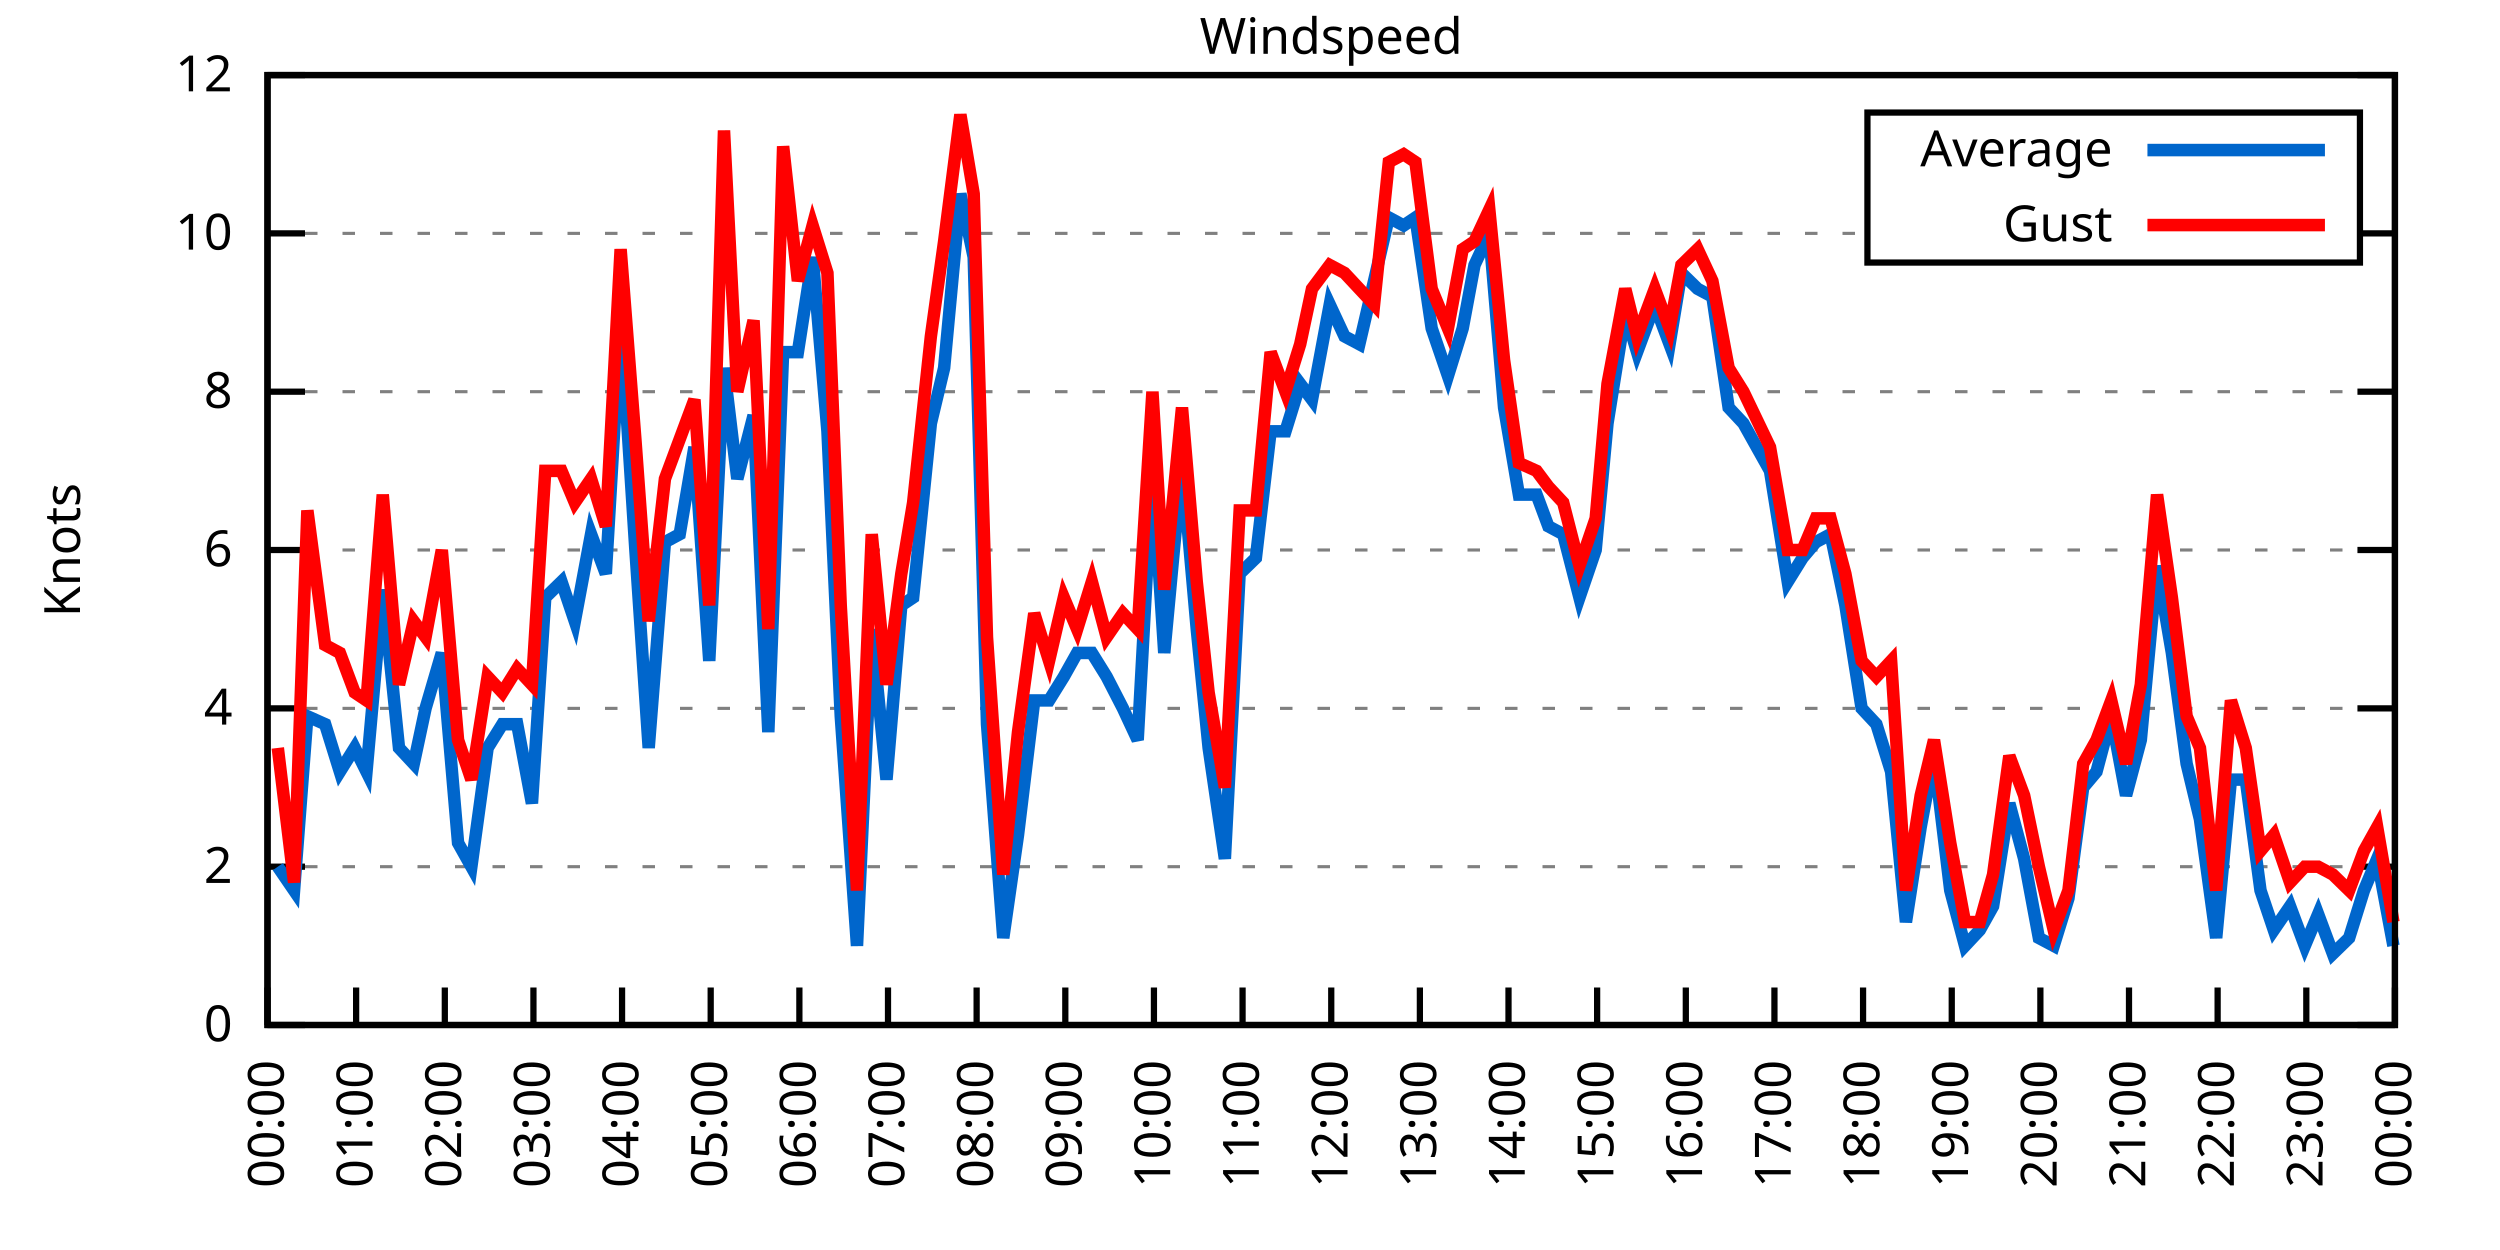
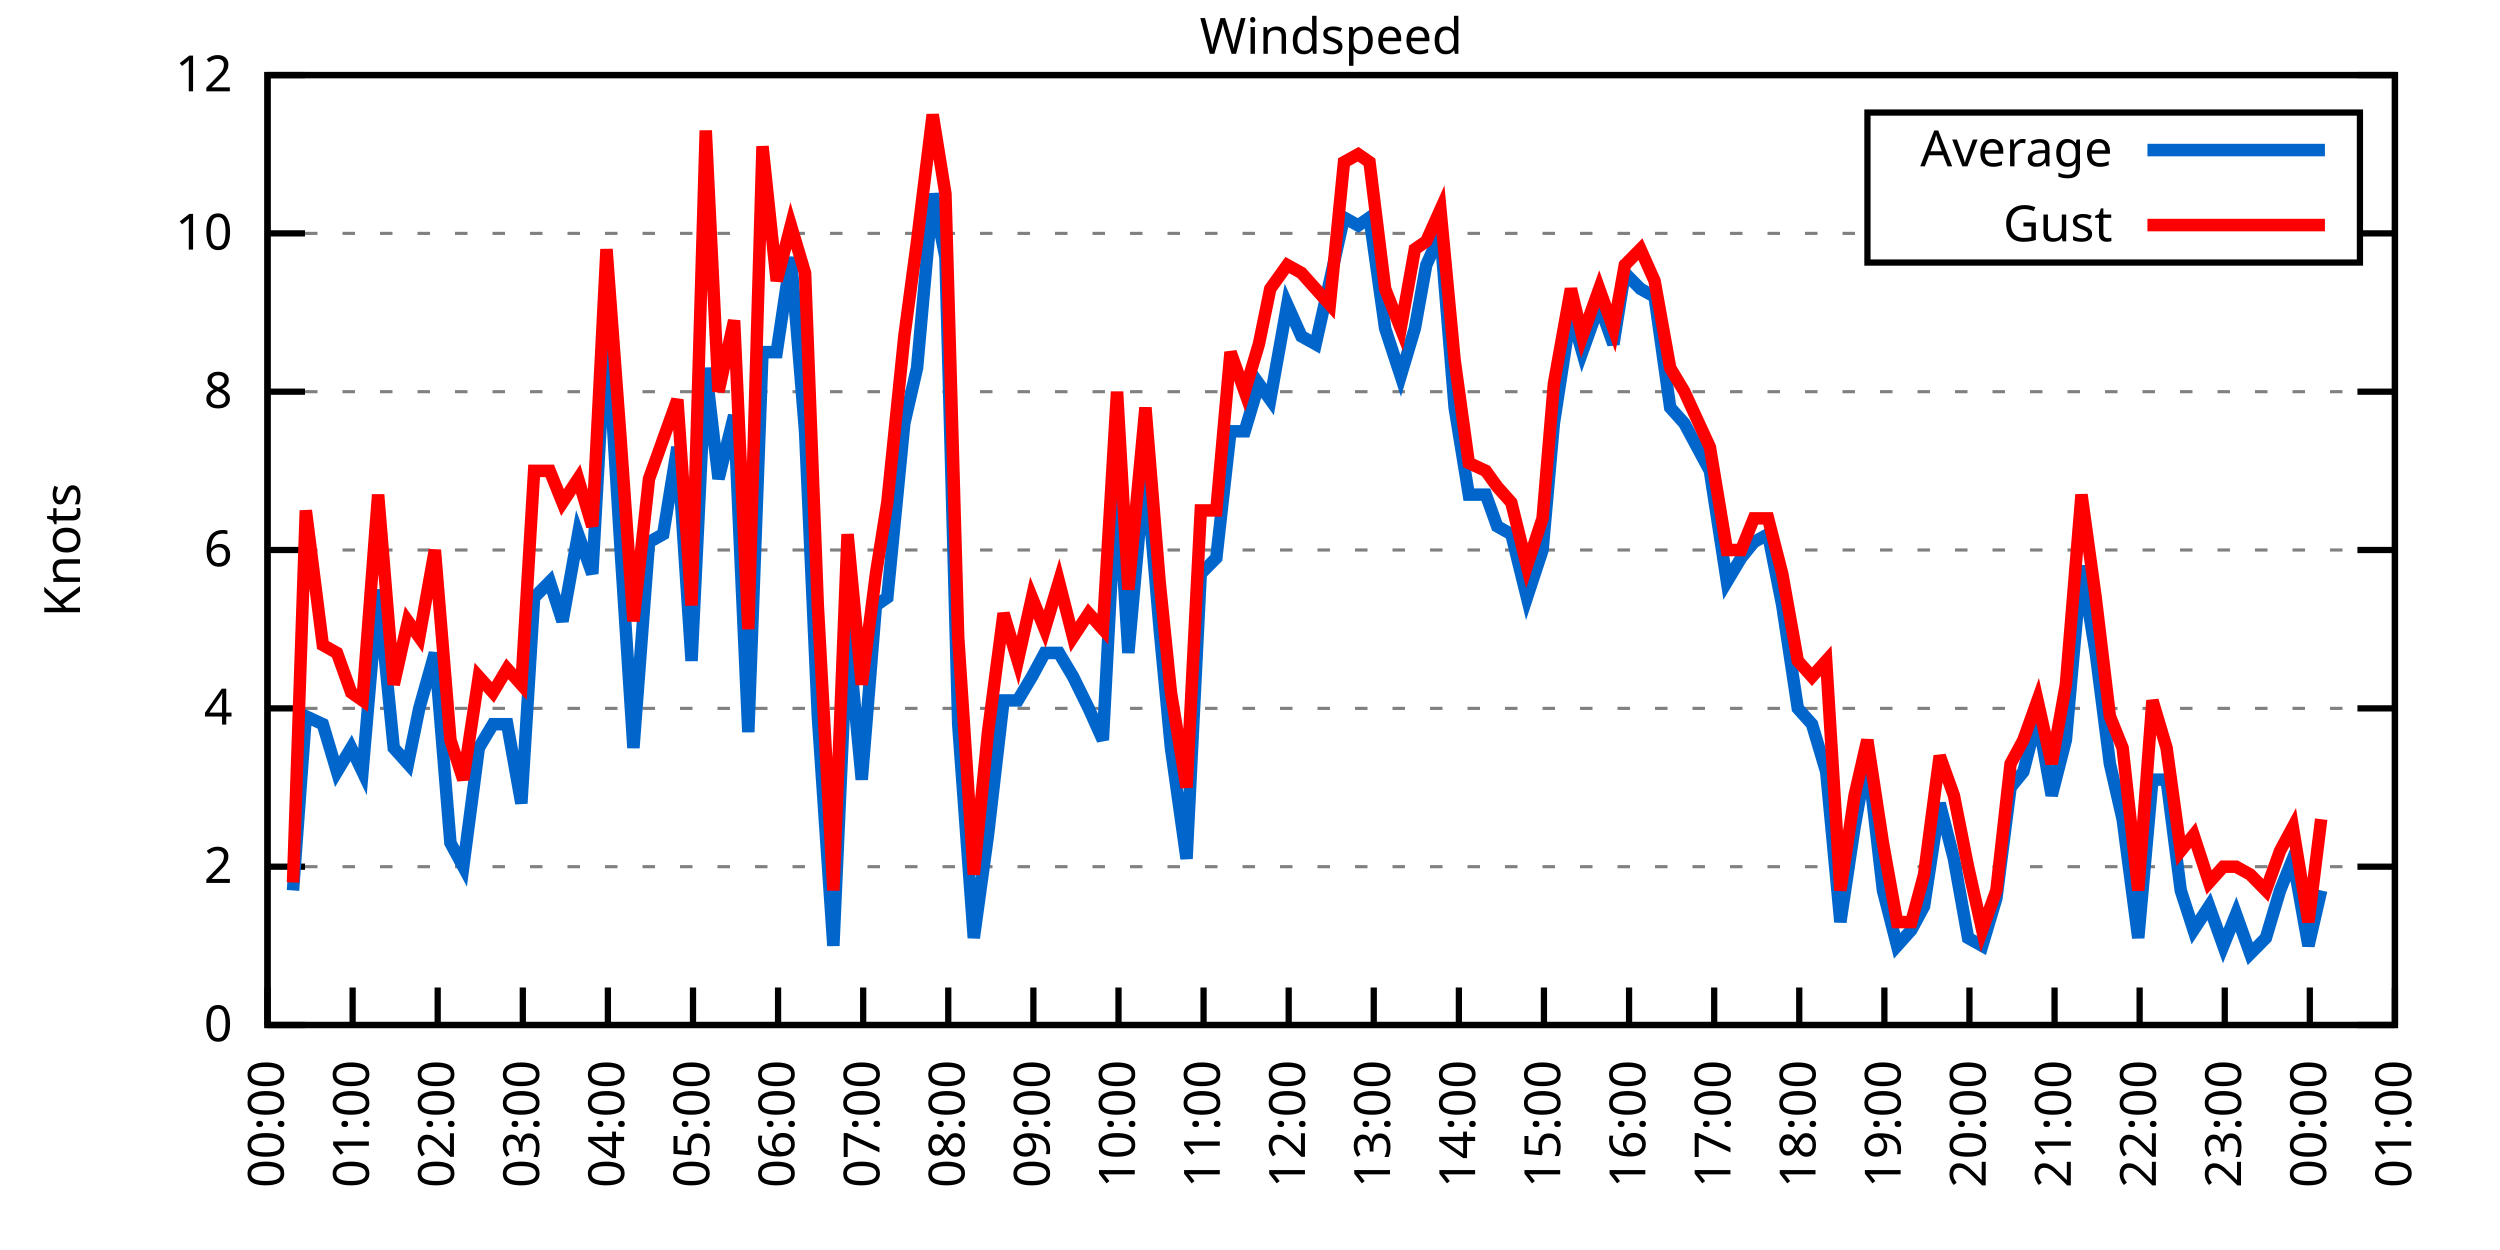
<svg xmlns="http://www.w3.org/2000/svg" xmlns:xlink="http://www.w3.org/1999/xlink" width="400" height="200" viewBox="0 0 400 200">
  <g id="gnuplot_canvas">
    <rect x="0" y="0" width="400" height="200" fill="none" />
    <defs>
      <circle id="gpDot" r="0.5" stroke-width="0.5" stroke="currentColor" />
      <path id="gpPt0" stroke-width="0.333" stroke="currentColor" d="M-1,0 h2 M0,-1 v2" />
      <path id="gpPt1" stroke-width="0.333" stroke="currentColor" d="M-1,-1 L1,1 M1,-1 L-1,1" />
      <path id="gpPt2" stroke-width="0.333" stroke="currentColor" d="M-1,0 L1,0 M0,-1 L0,1 M-1,-1 L1,1 M-1,1 L1,-1" />
      <rect id="gpPt3" stroke-width="0.333" stroke="currentColor" x="-1" y="-1" width="2" height="2" />
      <rect id="gpPt4" stroke-width="0.333" stroke="currentColor" fill="currentColor" x="-1" y="-1" width="2" height="2" />
      <circle id="gpPt5" stroke-width="0.333" stroke="currentColor" cx="0" cy="0" r="1" />
      <use xlink:href="#gpPt5" id="gpPt6" fill="currentColor" stroke="none" />
      <path id="gpPt7" stroke-width="0.333" stroke="currentColor" d="M0,-1.33 L-1.33,0.67 L1.33,0.67 z" />
      <use xlink:href="#gpPt7" id="gpPt8" fill="currentColor" stroke="none" />
      <use xlink:href="#gpPt7" id="gpPt9" stroke="currentColor" transform="rotate(180)" />
      <use xlink:href="#gpPt9" id="gpPt10" fill="currentColor" stroke="none" />
      <use xlink:href="#gpPt3" id="gpPt11" stroke="currentColor" transform="rotate(45)" />
      <use xlink:href="#gpPt11" id="gpPt12" fill="currentColor" stroke="none" />
      <path id="gpPt13" stroke-width="0.333" stroke="currentColor" d="M0,1.330 L1.265,0.411 L0.782,-1.067 L-0.782,-1.076 L-1.265,0.411 z" />
      <use xlink:href="#gpPt13" id="gpPt14" fill="currentColor" stroke="none" />
      <filter id="textbox" filterUnits="objectBoundingBox" x="0" y="0" height="1" width="1">
        <feFlood flood-color="white" flood-opacity="1" result="bgnd" />
        <feComposite in="SourceGraphic" in2="bgnd" operator="atop" />
      </filter>
      <filter id="greybox" filterUnits="objectBoundingBox" x="0" y="0" height="1" width="1">
        <feFlood flood-color="lightgrey" flood-opacity="1" result="grey" />
        <feComposite in="SourceGraphic" in2="grey" operator="atop" />
      </filter>
    </defs>
    <g fill="none" color="white" stroke="currentColor" stroke-width="1.00" stroke-linecap="butt" stroke-linejoin="miter">
</g>
    <g fill="none" color="black" stroke="currentColor" stroke-width="1.00" stroke-linecap="butt" stroke-linejoin="miter">
      <g stroke="none" shape-rendering="crispEdges">
        <polygon fill="rgb(255, 255, 255)" points="42.80,164.00 383.18,164.00 383.18,12.02 42.80,12.02 " />
      </g>
    </g>
    <g fill="none" color="black" stroke="currentColor" stroke-width="1.00" stroke-linecap="butt" stroke-linejoin="miter">
</g>
    <g fill="none" color="black" stroke="black" stroke-width="0.50" stroke-linecap="butt" stroke-linejoin="miter">
</g>
    <g fill="none" color="gray" stroke="currentColor" stroke-width="0.50" stroke-linecap="butt" stroke-linejoin="miter">
      <path stroke="gray" stroke-dasharray="2,4" class="gridline" d="M42.80,164.00 L383.19,164.00  " />
    </g>
    <g fill="none" color="gray" stroke="gray" stroke-width="1.00" stroke-linecap="butt" stroke-linejoin="miter">
</g>
    <g fill="none" color="black" stroke="currentColor" stroke-width="1.00" stroke-linecap="butt" stroke-linejoin="miter">
      <path stroke="black" d="M42.80,164.00 L48.80,164.00 M383.19,164.00 L377.19,164.00  " />
      <g transform="translate(37.20,166.60)" stroke="none" fill="black" font-family="Sans" font-size="8.00" text-anchor="end">
        <text>
          <tspan font-family="Sans"> 0</tspan>
        </text>
      </g>
    </g>
    <g fill="none" color="black" stroke="currentColor" stroke-width="1.00" stroke-linecap="butt" stroke-linejoin="miter">
</g>
    <g fill="none" color="black" stroke="black" stroke-width="0.50" stroke-linecap="butt" stroke-linejoin="miter">
</g>
    <g fill="none" color="gray" stroke="currentColor" stroke-width="0.50" stroke-linecap="butt" stroke-linejoin="miter">
      <path stroke="gray" stroke-dasharray="2,4" class="gridline" d="M42.80,138.67 L383.19,138.67  " />
    </g>
    <g fill="none" color="gray" stroke="gray" stroke-width="1.00" stroke-linecap="butt" stroke-linejoin="miter">
</g>
    <g fill="none" color="black" stroke="currentColor" stroke-width="1.00" stroke-linecap="butt" stroke-linejoin="miter">
      <path stroke="black" d="M42.80,138.67 L48.80,138.67 M383.19,138.67 L377.19,138.67  " />
      <g transform="translate(37.20,141.27)" stroke="none" fill="black" font-family="Sans" font-size="8.00" text-anchor="end">
        <text>
          <tspan font-family="Sans"> 2</tspan>
        </text>
      </g>
    </g>
    <g fill="none" color="black" stroke="currentColor" stroke-width="1.00" stroke-linecap="butt" stroke-linejoin="miter">
</g>
    <g fill="none" color="black" stroke="black" stroke-width="0.50" stroke-linecap="butt" stroke-linejoin="miter">
</g>
    <g fill="none" color="gray" stroke="currentColor" stroke-width="0.50" stroke-linecap="butt" stroke-linejoin="miter">
      <path stroke="gray" stroke-dasharray="2,4" class="gridline" d="M42.80,113.34 L383.19,113.34  " />
    </g>
    <g fill="none" color="gray" stroke="gray" stroke-width="1.00" stroke-linecap="butt" stroke-linejoin="miter">
</g>
    <g fill="none" color="black" stroke="currentColor" stroke-width="1.00" stroke-linecap="butt" stroke-linejoin="miter">
      <path stroke="black" d="M42.80,113.34 L48.80,113.34 M383.19,113.34 L377.19,113.34  " />
      <g transform="translate(37.20,115.94)" stroke="none" fill="black" font-family="Sans" font-size="8.00" text-anchor="end">
        <text>
          <tspan font-family="Sans"> 4</tspan>
        </text>
      </g>
    </g>
    <g fill="none" color="black" stroke="currentColor" stroke-width="1.00" stroke-linecap="butt" stroke-linejoin="miter">
</g>
    <g fill="none" color="black" stroke="black" stroke-width="0.50" stroke-linecap="butt" stroke-linejoin="miter">
</g>
    <g fill="none" color="gray" stroke="currentColor" stroke-width="0.50" stroke-linecap="butt" stroke-linejoin="miter">
      <path stroke="gray" stroke-dasharray="2,4" class="gridline" d="M42.80,88.00 L383.19,88.00  " />
    </g>
    <g fill="none" color="gray" stroke="gray" stroke-width="1.00" stroke-linecap="butt" stroke-linejoin="miter">
</g>
    <g fill="none" color="black" stroke="currentColor" stroke-width="1.00" stroke-linecap="butt" stroke-linejoin="miter">
      <path stroke="black" d="M42.80,88.00 L48.80,88.00 M383.19,88.00 L377.19,88.00  " />
      <g transform="translate(37.20,90.60)" stroke="none" fill="black" font-family="Sans" font-size="8.00" text-anchor="end">
        <text>
          <tspan font-family="Sans"> 6</tspan>
        </text>
      </g>
    </g>
    <g fill="none" color="black" stroke="currentColor" stroke-width="1.00" stroke-linecap="butt" stroke-linejoin="miter">
</g>
    <g fill="none" color="black" stroke="black" stroke-width="0.50" stroke-linecap="butt" stroke-linejoin="miter">
</g>
    <g fill="none" color="gray" stroke="currentColor" stroke-width="0.50" stroke-linecap="butt" stroke-linejoin="miter">
      <path stroke="gray" stroke-dasharray="2,4" class="gridline" d="M42.80,62.67 L383.19,62.67  " />
    </g>
    <g fill="none" color="gray" stroke="gray" stroke-width="1.00" stroke-linecap="butt" stroke-linejoin="miter">
</g>
    <g fill="none" color="black" stroke="currentColor" stroke-width="1.00" stroke-linecap="butt" stroke-linejoin="miter">
      <path stroke="black" d="M42.80,62.67 L48.80,62.67 M383.19,62.67 L377.19,62.67  " />
      <g transform="translate(37.20,65.27)" stroke="none" fill="black" font-family="Sans" font-size="8.00" text-anchor="end">
        <text>
          <tspan font-family="Sans"> 8</tspan>
        </text>
      </g>
    </g>
    <g fill="none" color="black" stroke="currentColor" stroke-width="1.00" stroke-linecap="butt" stroke-linejoin="miter">
</g>
    <g fill="none" color="black" stroke="black" stroke-width="0.50" stroke-linecap="butt" stroke-linejoin="miter">
</g>
    <g fill="none" color="gray" stroke="currentColor" stroke-width="0.50" stroke-linecap="butt" stroke-linejoin="miter">
      <path stroke="gray" stroke-dasharray="2,4" class="gridline" d="M42.80,37.34 L298.79,37.34 M377.59,37.34 L383.19,37.34  " />
    </g>
    <g fill="none" color="gray" stroke="gray" stroke-width="1.00" stroke-linecap="butt" stroke-linejoin="miter">
</g>
    <g fill="none" color="black" stroke="currentColor" stroke-width="1.00" stroke-linecap="butt" stroke-linejoin="miter">
      <path stroke="black" d="M42.80,37.34 L48.80,37.34 M383.19,37.34 L377.19,37.34  " />
      <g transform="translate(37.20,39.94)" stroke="none" fill="black" font-family="Sans" font-size="8.00" text-anchor="end">
        <text>
          <tspan font-family="Sans"> 10</tspan>
        </text>
      </g>
    </g>
    <g fill="none" color="black" stroke="currentColor" stroke-width="1.00" stroke-linecap="butt" stroke-linejoin="miter">
</g>
    <g fill="none" color="black" stroke="black" stroke-width="0.50" stroke-linecap="butt" stroke-linejoin="miter">
</g>
    <g fill="none" color="gray" stroke="currentColor" stroke-width="0.50" stroke-linecap="butt" stroke-linejoin="miter">
      <path stroke="gray" stroke-dasharray="2,4" class="gridline" d="M42.80,12.01 L383.19,12.01  " />
    </g>
    <g fill="none" color="gray" stroke="gray" stroke-width="1.00" stroke-linecap="butt" stroke-linejoin="miter">
</g>
    <g fill="none" color="black" stroke="currentColor" stroke-width="1.00" stroke-linecap="butt" stroke-linejoin="miter">
      <path stroke="black" d="M42.80,12.01 L48.80,12.01 M383.19,12.01 L377.19,12.01  " />
      <g transform="translate(37.20,14.61)" stroke="none" fill="black" font-family="Sans" font-size="8.00" text-anchor="end">
        <text>
          <tspan font-family="Sans"> 12</tspan>
        </text>
      </g>
    </g>
    <g fill="none" color="black" stroke="currentColor" stroke-width="1.00" stroke-linecap="butt" stroke-linejoin="miter">
      <path stroke="black" d="M42.80,164.00 L42.80,158.00  " />
      <g transform="translate(45.40,169.60) rotate(270.00)" stroke="none" fill="black" font-family="Sans" font-size="8.00" text-anchor="end">
        <text>
          <tspan font-family="Sans">00:00</tspan>
        </text>
      </g>
    </g>
    <g fill="none" color="black" stroke="currentColor" stroke-width="1.00" stroke-linecap="butt" stroke-linejoin="miter">
-       <path stroke="black" d="M56.98,164.00 L56.98,158.00  " />
-       <g transform="translate(59.58,169.60) rotate(270.00)" stroke="none" fill="black" font-family="Sans" font-size="8.00" text-anchor="end">
+       <path stroke="black" d="M56.42,164.00 L56.42,158.00  " />
+       <g transform="translate(59.02,169.60) rotate(270.00)" stroke="none" fill="black" font-family="Sans" font-size="8.00" text-anchor="end">
        <text>
          <tspan font-family="Sans">01:00</tspan>
        </text>
      </g>
    </g>
    <g fill="none" color="black" stroke="currentColor" stroke-width="1.00" stroke-linecap="butt" stroke-linejoin="miter">
-       <path stroke="black" d="M71.17,164.00 L71.17,158.00  " />
-       <g transform="translate(73.77,169.60) rotate(270.00)" stroke="none" fill="black" font-family="Sans" font-size="8.00" text-anchor="end">
+       <path stroke="black" d="M70.03,164.00 L70.03,158.00  " />
+       <g transform="translate(72.63,169.60) rotate(270.00)" stroke="none" fill="black" font-family="Sans" font-size="8.00" text-anchor="end">
        <text>
          <tspan font-family="Sans">02:00</tspan>
        </text>
      </g>
    </g>
    <g fill="none" color="black" stroke="currentColor" stroke-width="1.00" stroke-linecap="butt" stroke-linejoin="miter">
-       <path stroke="black" d="M85.35,164.00 L85.35,158.00  " />
-       <g transform="translate(87.95,169.60) rotate(270.00)" stroke="none" fill="black" font-family="Sans" font-size="8.00" text-anchor="end">
+       <path stroke="black" d="M83.65,164.00 L83.65,158.00  " />
+       <g transform="translate(86.25,169.60) rotate(270.00)" stroke="none" fill="black" font-family="Sans" font-size="8.00" text-anchor="end">
        <text>
          <tspan font-family="Sans">03:00</tspan>
        </text>
      </g>
    </g>
    <g fill="none" color="black" stroke="currentColor" stroke-width="1.00" stroke-linecap="butt" stroke-linejoin="miter">
-       <path stroke="black" d="M99.53,164.00 L99.53,158.00  " />
-       <g transform="translate(102.13,169.60) rotate(270.00)" stroke="none" fill="black" font-family="Sans" font-size="8.00" text-anchor="end">
+       <path stroke="black" d="M97.26,164.00 L97.26,158.00  " />
+       <g transform="translate(99.86,169.60) rotate(270.00)" stroke="none" fill="black" font-family="Sans" font-size="8.00" text-anchor="end">
        <text>
          <tspan font-family="Sans">04:00</tspan>
        </text>
      </g>
    </g>
    <g fill="none" color="black" stroke="currentColor" stroke-width="1.00" stroke-linecap="butt" stroke-linejoin="miter">
-       <path stroke="black" d="M113.71,164.00 L113.71,158.00  " />
-       <g transform="translate(116.31,169.60) rotate(270.00)" stroke="none" fill="black" font-family="Sans" font-size="8.00" text-anchor="end">
+       <path stroke="black" d="M110.88,164.00 L110.88,158.00  " />
+       <g transform="translate(113.48,169.60) rotate(270.00)" stroke="none" fill="black" font-family="Sans" font-size="8.00" text-anchor="end">
        <text>
          <tspan font-family="Sans">05:00</tspan>
        </text>
      </g>
    </g>
    <g fill="none" color="black" stroke="currentColor" stroke-width="1.00" stroke-linecap="butt" stroke-linejoin="miter">
-       <path stroke="black" d="M127.90,164.00 L127.90,158.00  " />
-       <g transform="translate(130.50,169.60) rotate(270.00)" stroke="none" fill="black" font-family="Sans" font-size="8.00" text-anchor="end">
+       <path stroke="black" d="M124.49,164.00 L124.49,158.00  " />
+       <g transform="translate(127.09,169.60) rotate(270.00)" stroke="none" fill="black" font-family="Sans" font-size="8.00" text-anchor="end">
        <text>
          <tspan font-family="Sans">06:00</tspan>
        </text>
      </g>
    </g>
    <g fill="none" color="black" stroke="currentColor" stroke-width="1.00" stroke-linecap="butt" stroke-linejoin="miter">
-       <path stroke="black" d="M142.08,164.00 L142.08,158.00  " />
-       <g transform="translate(144.68,169.60) rotate(270.00)" stroke="none" fill="black" font-family="Sans" font-size="8.00" text-anchor="end">
+       <path stroke="black" d="M138.11,164.00 L138.11,158.00  " />
+       <g transform="translate(140.71,169.60) rotate(270.00)" stroke="none" fill="black" font-family="Sans" font-size="8.00" text-anchor="end">
        <text>
          <tspan font-family="Sans">07:00</tspan>
        </text>
      </g>
    </g>
    <g fill="none" color="black" stroke="currentColor" stroke-width="1.00" stroke-linecap="butt" stroke-linejoin="miter">
-       <path stroke="black" d="M156.26,164.00 L156.26,158.00  " />
-       <g transform="translate(158.86,169.60) rotate(270.00)" stroke="none" fill="black" font-family="Sans" font-size="8.00" text-anchor="end">
+       <path stroke="black" d="M151.72,164.00 L151.72,158.00  " />
+       <g transform="translate(154.32,169.60) rotate(270.00)" stroke="none" fill="black" font-family="Sans" font-size="8.00" text-anchor="end">
        <text>
          <tspan font-family="Sans">08:00</tspan>
        </text>
      </g>
    </g>
    <g fill="none" color="black" stroke="currentColor" stroke-width="1.00" stroke-linecap="butt" stroke-linejoin="miter">
-       <path stroke="black" d="M170.45,164.00 L170.45,158.00  " />
-       <g transform="translate(173.05,169.60) rotate(270.00)" stroke="none" fill="black" font-family="Sans" font-size="8.00" text-anchor="end">
+       <path stroke="black" d="M165.34,164.00 L165.34,158.00  " />
+       <g transform="translate(167.94,169.60) rotate(270.00)" stroke="none" fill="black" font-family="Sans" font-size="8.00" text-anchor="end">
        <text>
          <tspan font-family="Sans">09:00</tspan>
        </text>
      </g>
    </g>
    <g fill="none" color="black" stroke="currentColor" stroke-width="1.00" stroke-linecap="butt" stroke-linejoin="miter">
-       <path stroke="black" d="M184.63,164.00 L184.63,158.00  " />
-       <g transform="translate(187.23,169.60) rotate(270.00)" stroke="none" fill="black" font-family="Sans" font-size="8.00" text-anchor="end">
+       <path stroke="black" d="M178.96,164.00 L178.96,158.00  " />
+       <g transform="translate(181.56,169.60) rotate(270.00)" stroke="none" fill="black" font-family="Sans" font-size="8.00" text-anchor="end">
        <text>
          <tspan font-family="Sans">10:00</tspan>
        </text>
      </g>
    </g>
    <g fill="none" color="black" stroke="currentColor" stroke-width="1.00" stroke-linecap="butt" stroke-linejoin="miter">
-       <path stroke="black" d="M198.81,164.00 L198.81,158.00  " />
-       <g transform="translate(201.41,169.60) rotate(270.00)" stroke="none" fill="black" font-family="Sans" font-size="8.00" text-anchor="end">
+       <path stroke="black" d="M192.57,164.00 L192.57,158.00  " />
+       <g transform="translate(195.17,169.60) rotate(270.00)" stroke="none" fill="black" font-family="Sans" font-size="8.00" text-anchor="end">
        <text>
          <tspan font-family="Sans">11:00</tspan>
        </text>
      </g>
    </g>
    <g fill="none" color="black" stroke="currentColor" stroke-width="1.00" stroke-linecap="butt" stroke-linejoin="miter">
-       <path stroke="black" d="M213.00,164.00 L213.00,158.00  " />
-       <g transform="translate(215.60,169.60) rotate(270.00)" stroke="none" fill="black" font-family="Sans" font-size="8.00" text-anchor="end">
+       <path stroke="black" d="M206.19,164.00 L206.19,158.00  " />
+       <g transform="translate(208.79,169.60) rotate(270.00)" stroke="none" fill="black" font-family="Sans" font-size="8.00" text-anchor="end">
        <text>
          <tspan font-family="Sans">12:00</tspan>
        </text>
      </g>
    </g>
    <g fill="none" color="black" stroke="currentColor" stroke-width="1.00" stroke-linecap="butt" stroke-linejoin="miter">
-       <path stroke="black" d="M227.18,164.00 L227.18,158.00  " />
-       <g transform="translate(229.78,169.60) rotate(270.00)" stroke="none" fill="black" font-family="Sans" font-size="8.00" text-anchor="end">
+       <path stroke="black" d="M219.80,164.00 L219.80,158.00  " />
+       <g transform="translate(222.40,169.60) rotate(270.00)" stroke="none" fill="black" font-family="Sans" font-size="8.00" text-anchor="end">
        <text>
          <tspan font-family="Sans">13:00</tspan>
        </text>
      </g>
    </g>
    <g fill="none" color="black" stroke="currentColor" stroke-width="1.00" stroke-linecap="butt" stroke-linejoin="miter">
-       <path stroke="black" d="M241.36,164.00 L241.36,158.00  " />
-       <g transform="translate(243.96,169.60) rotate(270.00)" stroke="none" fill="black" font-family="Sans" font-size="8.00" text-anchor="end">
+       <path stroke="black" d="M233.42,164.00 L233.42,158.00  " />
+       <g transform="translate(236.02,169.60) rotate(270.00)" stroke="none" fill="black" font-family="Sans" font-size="8.00" text-anchor="end">
        <text>
          <tspan font-family="Sans">14:00</tspan>
        </text>
      </g>
    </g>
    <g fill="none" color="black" stroke="currentColor" stroke-width="1.00" stroke-linecap="butt" stroke-linejoin="miter">
-       <path stroke="black" d="M255.54,164.00 L255.54,158.00  " />
-       <g transform="translate(258.14,169.60) rotate(270.00)" stroke="none" fill="black" font-family="Sans" font-size="8.00" text-anchor="end">
+       <path stroke="black" d="M247.03,164.00 L247.03,158.00  " />
+       <g transform="translate(249.63,169.60) rotate(270.00)" stroke="none" fill="black" font-family="Sans" font-size="8.00" text-anchor="end">
        <text>
          <tspan font-family="Sans">15:00</tspan>
        </text>
      </g>
    </g>
    <g fill="none" color="black" stroke="currentColor" stroke-width="1.00" stroke-linecap="butt" stroke-linejoin="miter">
-       <path stroke="black" d="M269.73,164.00 L269.73,158.00  " />
-       <g transform="translate(272.33,169.60) rotate(270.00)" stroke="none" fill="black" font-family="Sans" font-size="8.00" text-anchor="end">
+       <path stroke="black" d="M260.65,164.00 L260.65,158.00  " />
+       <g transform="translate(263.25,169.60) rotate(270.00)" stroke="none" fill="black" font-family="Sans" font-size="8.00" text-anchor="end">
        <text>
          <tspan font-family="Sans">16:00</tspan>
        </text>
      </g>
    </g>
    <g fill="none" color="black" stroke="currentColor" stroke-width="1.00" stroke-linecap="butt" stroke-linejoin="miter">
-       <path stroke="black" d="M283.91,164.00 L283.91,158.00  " />
-       <g transform="translate(286.51,169.60) rotate(270.00)" stroke="none" fill="black" font-family="Sans" font-size="8.00" text-anchor="end">
+       <path stroke="black" d="M274.27,164.00 L274.27,158.00  " />
+       <g transform="translate(276.87,169.60) rotate(270.00)" stroke="none" fill="black" font-family="Sans" font-size="8.00" text-anchor="end">
        <text>
          <tspan font-family="Sans">17:00</tspan>
        </text>
      </g>
    </g>
    <g fill="none" color="black" stroke="currentColor" stroke-width="1.00" stroke-linecap="butt" stroke-linejoin="miter">
-       <path stroke="black" d="M298.09,164.00 L298.09,158.00  " />
-       <g transform="translate(300.69,169.60) rotate(270.00)" stroke="none" fill="black" font-family="Sans" font-size="8.00" text-anchor="end">
+       <path stroke="black" d="M287.88,164.00 L287.88,158.00  " />
+       <g transform="translate(290.48,169.60) rotate(270.00)" stroke="none" fill="black" font-family="Sans" font-size="8.00" text-anchor="end">
        <text>
          <tspan font-family="Sans">18:00</tspan>
        </text>
      </g>
    </g>
    <g fill="none" color="black" stroke="currentColor" stroke-width="1.00" stroke-linecap="butt" stroke-linejoin="miter">
-       <path stroke="black" d="M312.28,164.00 L312.28,158.00  " />
-       <g transform="translate(314.88,169.60) rotate(270.00)" stroke="none" fill="black" font-family="Sans" font-size="8.00" text-anchor="end">
+       <path stroke="black" d="M301.50,164.00 L301.50,158.00  " />
+       <g transform="translate(304.10,169.60) rotate(270.00)" stroke="none" fill="black" font-family="Sans" font-size="8.00" text-anchor="end">
        <text>
          <tspan font-family="Sans">19:00</tspan>
        </text>
      </g>
    </g>
    <g fill="none" color="black" stroke="currentColor" stroke-width="1.00" stroke-linecap="butt" stroke-linejoin="miter">
-       <path stroke="black" d="M326.46,164.00 L326.46,158.00  " />
-       <g transform="translate(329.06,169.60) rotate(270.00)" stroke="none" fill="black" font-family="Sans" font-size="8.00" text-anchor="end">
+       <path stroke="black" d="M315.11,164.00 L315.11,158.00  " />
+       <g transform="translate(317.71,169.60) rotate(270.00)" stroke="none" fill="black" font-family="Sans" font-size="8.00" text-anchor="end">
        <text>
          <tspan font-family="Sans">20:00</tspan>
        </text>
      </g>
    </g>
    <g fill="none" color="black" stroke="currentColor" stroke-width="1.00" stroke-linecap="butt" stroke-linejoin="miter">
-       <path stroke="black" d="M340.64,164.00 L340.64,158.00  " />
-       <g transform="translate(343.24,169.60) rotate(270.00)" stroke="none" fill="black" font-family="Sans" font-size="8.00" text-anchor="end">
+       <path stroke="black" d="M328.73,164.00 L328.73,158.00  " />
+       <g transform="translate(331.33,169.60) rotate(270.00)" stroke="none" fill="black" font-family="Sans" font-size="8.00" text-anchor="end">
        <text>
          <tspan font-family="Sans">21:00</tspan>
        </text>
      </g>
    </g>
    <g fill="none" color="black" stroke="currentColor" stroke-width="1.00" stroke-linecap="butt" stroke-linejoin="miter">
-       <path stroke="black" d="M354.82,164.00 L354.82,158.00  " />
-       <g transform="translate(357.42,169.60) rotate(270.00)" stroke="none" fill="black" font-family="Sans" font-size="8.00" text-anchor="end">
+       <path stroke="black" d="M342.34,164.00 L342.34,158.00  " />
+       <g transform="translate(344.94,169.60) rotate(270.00)" stroke="none" fill="black" font-family="Sans" font-size="8.00" text-anchor="end">
        <text>
          <tspan font-family="Sans">22:00</tspan>
        </text>
      </g>
    </g>
    <g fill="none" color="black" stroke="currentColor" stroke-width="1.00" stroke-linecap="butt" stroke-linejoin="miter">
-       <path stroke="black" d="M369.01,164.00 L369.01,158.00  " />
-       <g transform="translate(371.61,169.60) rotate(270.00)" stroke="none" fill="black" font-family="Sans" font-size="8.00" text-anchor="end">
+       <path stroke="black" d="M355.96,164.00 L355.96,158.00  " />
+       <g transform="translate(358.56,169.60) rotate(270.00)" stroke="none" fill="black" font-family="Sans" font-size="8.00" text-anchor="end">
        <text>
          <tspan font-family="Sans">23:00</tspan>
+         </text>
+       </g>
+     </g>
+     <g fill="none" color="black" stroke="currentColor" stroke-width="1.00" stroke-linecap="butt" stroke-linejoin="miter">
+       <path stroke="black" d="M369.57,164.00 L369.57,158.00  " />
+       <g transform="translate(372.17,169.60) rotate(270.00)" stroke="none" fill="black" font-family="Sans" font-size="8.00" text-anchor="end">
+         <text>
+           <tspan font-family="Sans">00:00</tspan>
        </text>
      </g>
    </g>
    <g fill="none" color="black" stroke="currentColor" stroke-width="1.00" stroke-linecap="butt" stroke-linejoin="miter">
      <path stroke="black" d="M383.19,164.00 L383.19,158.00  " />
      <g transform="translate(385.79,169.60) rotate(270.00)" stroke="none" fill="black" font-family="Sans" font-size="8.00" text-anchor="end">
        <text>
-           <tspan font-family="Sans">00:00</tspan>
+           <tspan font-family="Sans">01:00</tspan>
        </text>
      </g>
    </g>
    <g fill="none" color="black" stroke="currentColor" stroke-width="1.00" stroke-linecap="butt" stroke-linejoin="miter">
</g>
    <g fill="none" color="black" stroke="currentColor" stroke-width="1.00" stroke-linecap="butt" stroke-linejoin="miter">
      <path stroke="black" d="M42.80,12.01 L42.80,164.00 L383.19,164.00 L383.19,12.01 L42.80,12.01 Z  " />
    </g>
    <g fill="none" color="black" stroke="currentColor" stroke-width="1.00" stroke-linecap="butt" stroke-linejoin="miter">
</g>
    <g fill="none" color="black" stroke="currentColor" stroke-width="1.00" stroke-linecap="butt" stroke-linejoin="miter">
      <path stroke="black" d="M298.79,42.01 L298.79,18.01 L377.59,18.01 L377.59,42.01 L298.79,42.01 Z  " />
    </g>
    <g id="Windspeed_plot_1">
      <g fill="none" color="white" stroke="black" stroke-width="2.00" stroke-linecap="butt" stroke-linejoin="miter">
</g>
      <g fill="none" color="black" stroke="currentColor" stroke-width="2.00" stroke-linecap="butt" stroke-linejoin="miter">
        <g transform="translate(337.99,26.61)" stroke="none" fill="black" font-family="Sans" font-size="8.00" text-anchor="end">
          <text>
            <tspan font-family="Sans">Average</tspan>
          </text>
        </g>
      </g>
      <g fill="none" color="black" stroke="currentColor" stroke-width="2.00" stroke-linecap="butt" stroke-linejoin="miter">
-         <path stroke="rgb(  0, 102, 204)" d="M343.59,24.01 L371.99,24.01 M44.45,138.67 L47.05,142.47 L49.18,114.60 L52.02,115.87 L54.38,123.47 L56.75,119.67   L58.64,123.47 L61.24,94.34 L63.84,119.67 L66.20,122.20 L68.09,113.34 L70.69,104.47 L73.29,134.87 L75.42,138.67   L78.02,119.67 L80.38,115.87 L82.75,115.87 L85.11,128.54 L87.24,95.60 L89.84,93.07 L91.97,99.40 L94.57,85.47   L96.93,91.80 L99.30,51.27 L101.66,88.00 L103.79,119.67 L106.39,86.74 L108.75,85.47 L111.11,71.54 L113.48,105.74   L115.84,58.87 L117.97,76.61 L120.57,66.47 L122.93,117.14 L125.30,56.34 L127.66,56.34 L130.02,41.14 L132.39,69.01   L134.52,114.60 L137.12,151.33 L139.48,100.67 L141.84,124.74 L144.21,96.87 L146.10,95.60 L148.94,67.74 L151.06,58.87   L153.66,31.01 L155.79,41.14 L157.92,115.87 L160.52,150.07 L162.88,133.60 L165.48,112.07 L167.85,112.07 L170.21,108.27   L172.34,104.47 L174.70,104.47 L177.06,108.27 L179.67,113.34 L182.03,118.40 L184.39,75.34 L186.28,104.47 L189.12,74.07   L191.48,100.67 L193.38,119.67 L195.98,137.40 L198.34,91.80 L200.94,89.27 L203.30,69.01 L205.67,69.01 L208.03,61.41   L209.92,63.94 L212.76,48.74 L215.12,53.81 L217.49,55.07 L219.85,44.94 L222.21,34.81 L224.58,36.08 L226.47,34.81   L229.07,52.54 L231.67,60.14 L234.03,52.54 L235.92,42.41 L238.29,37.34 L240.65,65.21 L243.02,79.14 L245.85,79.14   L247.74,84.21 L250.11,85.47 L252.71,95.60 L255.31,88.00 L257.20,67.74 L260.04,50.01 L261.93,56.34 L264.76,48.74   L267.13,55.07 L269.02,43.67 L271.62,46.21 L273.98,47.47 L276.58,65.21 L278.95,67.74 L283.20,75.34 L286.04,93.07   L288.40,89.27 L290.53,86.74 L292.89,85.47 L295.26,96.87 L297.86,113.34 L300.22,115.87 L302.58,123.47 L304.95,147.53   L307.31,132.34 L309.44,120.94 L312.04,142.47 L314.40,151.33 L316.77,148.80 L318.89,145.00 L321.49,128.54 L323.86,137.40   L326.22,150.07 L328.59,151.33 L330.95,143.73 L333.31,126.00 L335.44,123.47 L337.80,114.60 L340.17,127.27 L342.53,118.40   L345.13,90.54 L347.50,104.47 L349.86,122.20 L351.99,131.07 L354.59,150.07 L356.95,124.74 L359.32,124.74 L361.68,142.47   L363.81,148.80 L366.41,145.00 L368.77,151.33 L370.90,146.27 L373.26,152.60 L375.86,150.07 L378.23,142.47 L380.35,137.40   L382.95,151.33  " />
+         <path stroke="rgb(  0, 102, 204)" d="M343.59,24.01 L371.99,24.01 M46.88,142.47 L48.93,114.60 L51.65,115.87 L53.92,123.47 L56.19,119.67 L58.00,123.47   L60.50,94.34 L63.00,119.67 L65.27,122.20 L67.08,113.34 L69.58,104.47 L72.07,134.87 L74.12,138.67 L76.61,119.67   L78.88,115.87 L81.15,115.87 L83.42,128.54 L85.46,95.60 L87.96,93.07 L90.00,99.40 L92.50,85.47 L94.77,91.80   L97.04,51.27 L99.30,88.00 L101.35,119.67 L103.84,86.74 L106.11,85.47 L108.38,71.54 L110.65,105.74 L112.92,58.87   L114.96,76.61 L117.46,66.47 L119.73,117.14 L122.00,56.34 L124.27,56.34 L126.54,41.14 L128.81,69.01 L130.85,114.60   L133.34,151.33 L135.61,100.67 L137.88,124.74 L140.15,96.87 L141.97,95.60 L144.69,67.74 L146.73,58.87 L149.23,31.01   L151.27,41.14 L153.31,115.87 L155.81,150.07 L158.08,133.60 L160.57,112.07 L162.84,112.07 L165.11,108.27 L167.16,104.47   L169.43,104.47 L171.69,108.27 L174.19,113.34 L176.46,118.40 L178.73,75.34 L180.54,104.47 L183.27,74.07 L185.54,100.67   L187.35,119.67 L189.85,137.40 L192.12,91.80 L194.61,89.27 L196.88,69.01 L199.15,69.01 L201.42,61.41 L203.24,63.94   L205.96,48.74 L208.23,53.81 L210.50,55.07 L212.77,44.94 L215.04,34.81 L217.31,36.08 L219.12,34.81 L221.62,52.54   L224.11,60.14 L226.38,52.54 L228.20,42.41 L230.47,37.34 L232.74,65.21 L235.01,79.14 L237.73,79.14 L239.55,84.21   L241.81,85.47 L244.31,95.60 L246.81,88.00 L248.62,67.74 L251.35,50.01 L253.16,56.34 L255.88,48.74 L258.15,55.07   L259.97,43.67 L262.47,46.21 L264.73,47.47 L267.23,65.21 L269.50,67.74 L273.58,75.34 L276.31,93.07 L278.58,89.27   L280.62,86.74 L282.89,85.47 L285.16,96.87 L287.65,113.34 L289.92,115.87 L292.19,123.47 L294.46,147.53 L296.73,132.34   L298.77,120.94 L301.27,142.47 L303.54,151.33 L305.81,148.80 L307.85,145.00 L310.35,128.54 L312.62,137.40 L314.89,150.07   L317.15,151.33 L319.42,143.73 L321.69,126.00 L323.74,123.47 L326.00,114.60 L328.27,127.27 L330.54,118.40 L333.04,90.54   L335.31,104.47 L337.58,122.20 L339.62,131.07 L342.12,150.07 L344.39,124.74 L346.65,124.74 L348.92,142.47 L350.97,148.80   L353.46,145.00 L355.73,151.33 L357.77,146.27 L360.04,152.60 L362.54,150.07 L364.81,142.47 L366.85,137.40 L369.35,151.33   L371.39,142.47  " />
      </g>
    </g>
    <g id="Windspeed_plot_2">
      <g fill="none" color="black" stroke="currentColor" stroke-width="2.00" stroke-linecap="butt" stroke-linejoin="miter">
        <g transform="translate(337.99,38.61)" stroke="none" fill="black" font-family="Sans" font-size="8.00" text-anchor="end">
          <text>
            <tspan font-family="Sans">Gust</tspan>
          </text>
        </g>
      </g>
      <g fill="none" color="black" stroke="currentColor" stroke-width="2.00" stroke-linecap="butt" stroke-linejoin="miter">
-         <path stroke="rgb(255,   0,   0)" d="M343.59,36.01 L371.99,36.01 M44.45,119.67 L47.05,141.20 L49.18,81.67 L52.02,103.20 L54.38,104.47 L56.75,110.80   L58.64,112.07 L61.24,79.14 L63.84,109.54 L66.20,99.40 L68.09,101.94 L70.69,88.00 L73.29,118.40 L75.42,124.74   L78.02,108.27 L80.38,110.80 L82.75,107.00 L85.11,109.54 L87.24,75.34 L89.84,75.34 L91.97,80.41 L94.57,76.61   L96.93,84.21 L99.30,39.87 L101.66,70.27 L103.79,99.40 L106.39,76.61 L108.75,70.27 L111.11,63.94 L113.48,96.87   L115.84,20.88 L117.97,62.67 L120.57,51.27 L122.93,100.67 L125.30,23.41 L127.66,44.94 L130.02,36.08 L132.39,43.67   L134.52,96.87 L137.12,142.47 L139.48,85.47 L141.84,109.54 L144.21,91.80 L146.10,80.41 L148.94,53.81 L151.06,38.61   L153.66,18.34 L155.79,31.01 L157.92,101.94 L160.52,139.93 L162.88,117.14 L165.48,98.14 L167.85,105.74 L170.21,95.60   L172.34,100.67 L174.70,93.07 L177.06,101.94 L179.67,98.14 L182.03,100.67 L184.39,62.67 L186.28,94.34 L189.12,65.21   L191.48,93.07 L193.38,110.80 L195.98,126.00 L198.34,81.67 L200.94,81.67 L203.30,56.34 L205.67,62.67 L208.03,55.07   L209.92,46.21 L212.76,42.41 L215.12,43.67 L217.49,46.21 L219.85,48.74 L222.21,25.94 L224.58,24.68 L226.47,25.94   L229.07,46.21 L231.67,52.54 L234.03,39.87 L235.92,38.61 L238.29,33.54 L240.65,57.61 L243.02,74.07 L245.85,75.34   L247.74,77.87 L250.11,80.41 L252.71,90.54 L255.31,82.94 L257.20,61.41 L260.04,46.21 L261.93,53.81 L264.76,46.21   L267.13,52.54 L269.02,42.41 L271.62,39.87 L273.98,44.94 L276.58,58.87 L278.95,62.67 L283.20,71.54 L286.04,88.00   L288.40,88.00 L290.53,82.94 L292.89,82.94 L295.26,91.80 L297.86,105.74 L300.22,108.27 L302.58,105.74 L304.95,142.47   L307.31,127.27 L309.44,118.40 L312.04,134.87 L314.40,147.53 L316.77,147.53 L318.89,139.93 L321.49,120.94 L323.86,127.27   L326.22,138.67 L328.59,148.80 L330.95,142.47 L333.31,122.20 L335.44,118.40 L337.80,112.07 L340.17,122.20 L342.53,109.54   L345.13,79.14 L347.50,95.60 L349.86,114.60 L351.99,119.67 L354.59,142.47 L356.95,112.07 L359.32,119.67 L361.68,136.14   L363.81,133.60 L366.41,141.20 L368.77,138.67 L370.90,138.67 L373.26,139.93 L375.86,142.47 L378.23,136.14 L380.35,132.34   L382.95,147.53  " />
+         <path stroke="rgb(255,   0,   0)" d="M343.59,36.01 L371.99,36.01 M46.88,141.20 L48.93,81.67 L51.65,103.20 L53.92,104.47 L56.19,110.80 L58.00,112.07   L60.50,79.14 L63.00,109.54 L65.27,99.40 L67.08,101.94 L69.58,88.00 L72.07,118.40 L74.12,124.74 L76.61,108.27   L78.88,110.80 L81.15,107.00 L83.42,109.54 L85.46,75.34 L87.96,75.34 L90.00,80.41 L92.50,76.61 L94.77,84.21   L97.04,39.87 L99.30,70.27 L101.35,99.40 L103.84,76.61 L106.11,70.27 L108.38,63.94 L110.65,96.87 L112.92,20.88   L114.96,62.67 L117.46,51.27 L119.73,100.67 L122.00,23.41 L124.27,44.94 L126.54,36.08 L128.81,43.67 L130.85,96.87   L133.34,142.47 L135.61,85.47 L137.88,109.54 L140.15,91.80 L141.97,80.41 L144.69,53.81 L146.73,38.61 L149.23,18.34   L151.27,31.01 L153.31,101.94 L155.81,139.93 L158.08,117.14 L160.57,98.14 L162.84,105.74 L165.11,95.60 L167.16,100.67   L169.43,93.07 L171.69,101.94 L174.19,98.14 L176.46,100.67 L178.73,62.67 L180.54,94.34 L183.27,65.21 L185.54,93.07   L187.35,110.80 L189.85,126.00 L192.12,81.67 L194.61,81.67 L196.88,56.34 L199.15,62.67 L201.42,55.07 L203.24,46.21   L205.96,42.41 L208.23,43.67 L210.50,46.21 L212.77,48.74 L215.04,25.94 L217.31,24.68 L219.12,25.94 L221.62,46.21   L224.11,52.54 L226.38,39.87 L228.20,38.61 L230.47,33.54 L232.74,57.61 L235.01,74.07 L237.73,75.34 L239.55,77.87   L241.81,80.41 L244.31,90.54 L246.81,82.94 L248.62,61.41 L251.35,46.21 L253.16,53.81 L255.88,46.21 L258.15,52.54   L259.97,42.41 L262.47,39.87 L264.73,44.94 L267.23,58.87 L269.50,62.67 L273.58,71.54 L276.31,88.00 L278.58,88.00   L280.62,82.94 L282.89,82.94 L285.16,91.80 L287.65,105.74 L289.92,108.27 L292.19,105.74 L294.46,142.47 L296.73,127.27   L298.77,118.40 L301.27,134.87 L303.54,147.53 L305.81,147.53 L307.85,139.93 L310.35,120.94 L312.62,127.27 L314.89,138.67   L317.15,148.80 L319.42,142.47 L321.69,122.20 L323.74,118.40 L326.00,112.07 L328.27,122.20 L330.54,109.54 L333.04,79.14   L335.31,95.60 L337.58,114.60 L339.62,119.67 L342.12,142.47 L344.39,112.07 L346.65,119.67 L348.92,136.14 L350.97,133.60   L353.46,141.20 L355.73,138.67 L357.77,138.67 L360.04,139.93 L362.54,142.47 L364.81,136.14 L366.85,132.34 L369.35,147.53   L371.39,131.07  " />
      </g>
    </g>
    <g fill="none" color="black" stroke="currentColor" stroke-width="2.00" stroke-linecap="butt" stroke-linejoin="miter">
</g>
    <g fill="none" color="black" stroke="black" stroke-width="1.00" stroke-linecap="butt" stroke-linejoin="miter">
</g>
    <g fill="none" color="black" stroke="currentColor" stroke-width="1.00" stroke-linecap="butt" stroke-linejoin="miter">
      <path stroke="black" d="M42.80,12.01 L42.80,164.00 L383.19,164.00 L383.19,12.01 L42.80,12.01 Z  " />
      <g transform="translate(12.80,88.01) rotate(270.00)" stroke="none" fill="black" font-family="Sans" font-size="8.00" text-anchor="middle">
        <text>
          <tspan font-family="Sans">Knots</tspan>
        </text>
      </g>
    </g>
    <g fill="none" color="black" stroke="currentColor" stroke-width="1.00" stroke-linecap="butt" stroke-linejoin="miter">
</g>
    <g fill="none" color="black" stroke="currentColor" stroke-width="1.00" stroke-linecap="butt" stroke-linejoin="miter">
      <g transform="translate(212.99,8.61)" stroke="none" fill="black" font-family="Sans" font-size="8.00" text-anchor="middle">
        <text>
          <tspan font-family="Sans">Windspeed</tspan>
        </text>
      </g>
    </g>
    <g fill="none" color="black" stroke="currentColor" stroke-width="1.00" stroke-linecap="butt" stroke-linejoin="miter">
</g>
  </g>
</svg>
